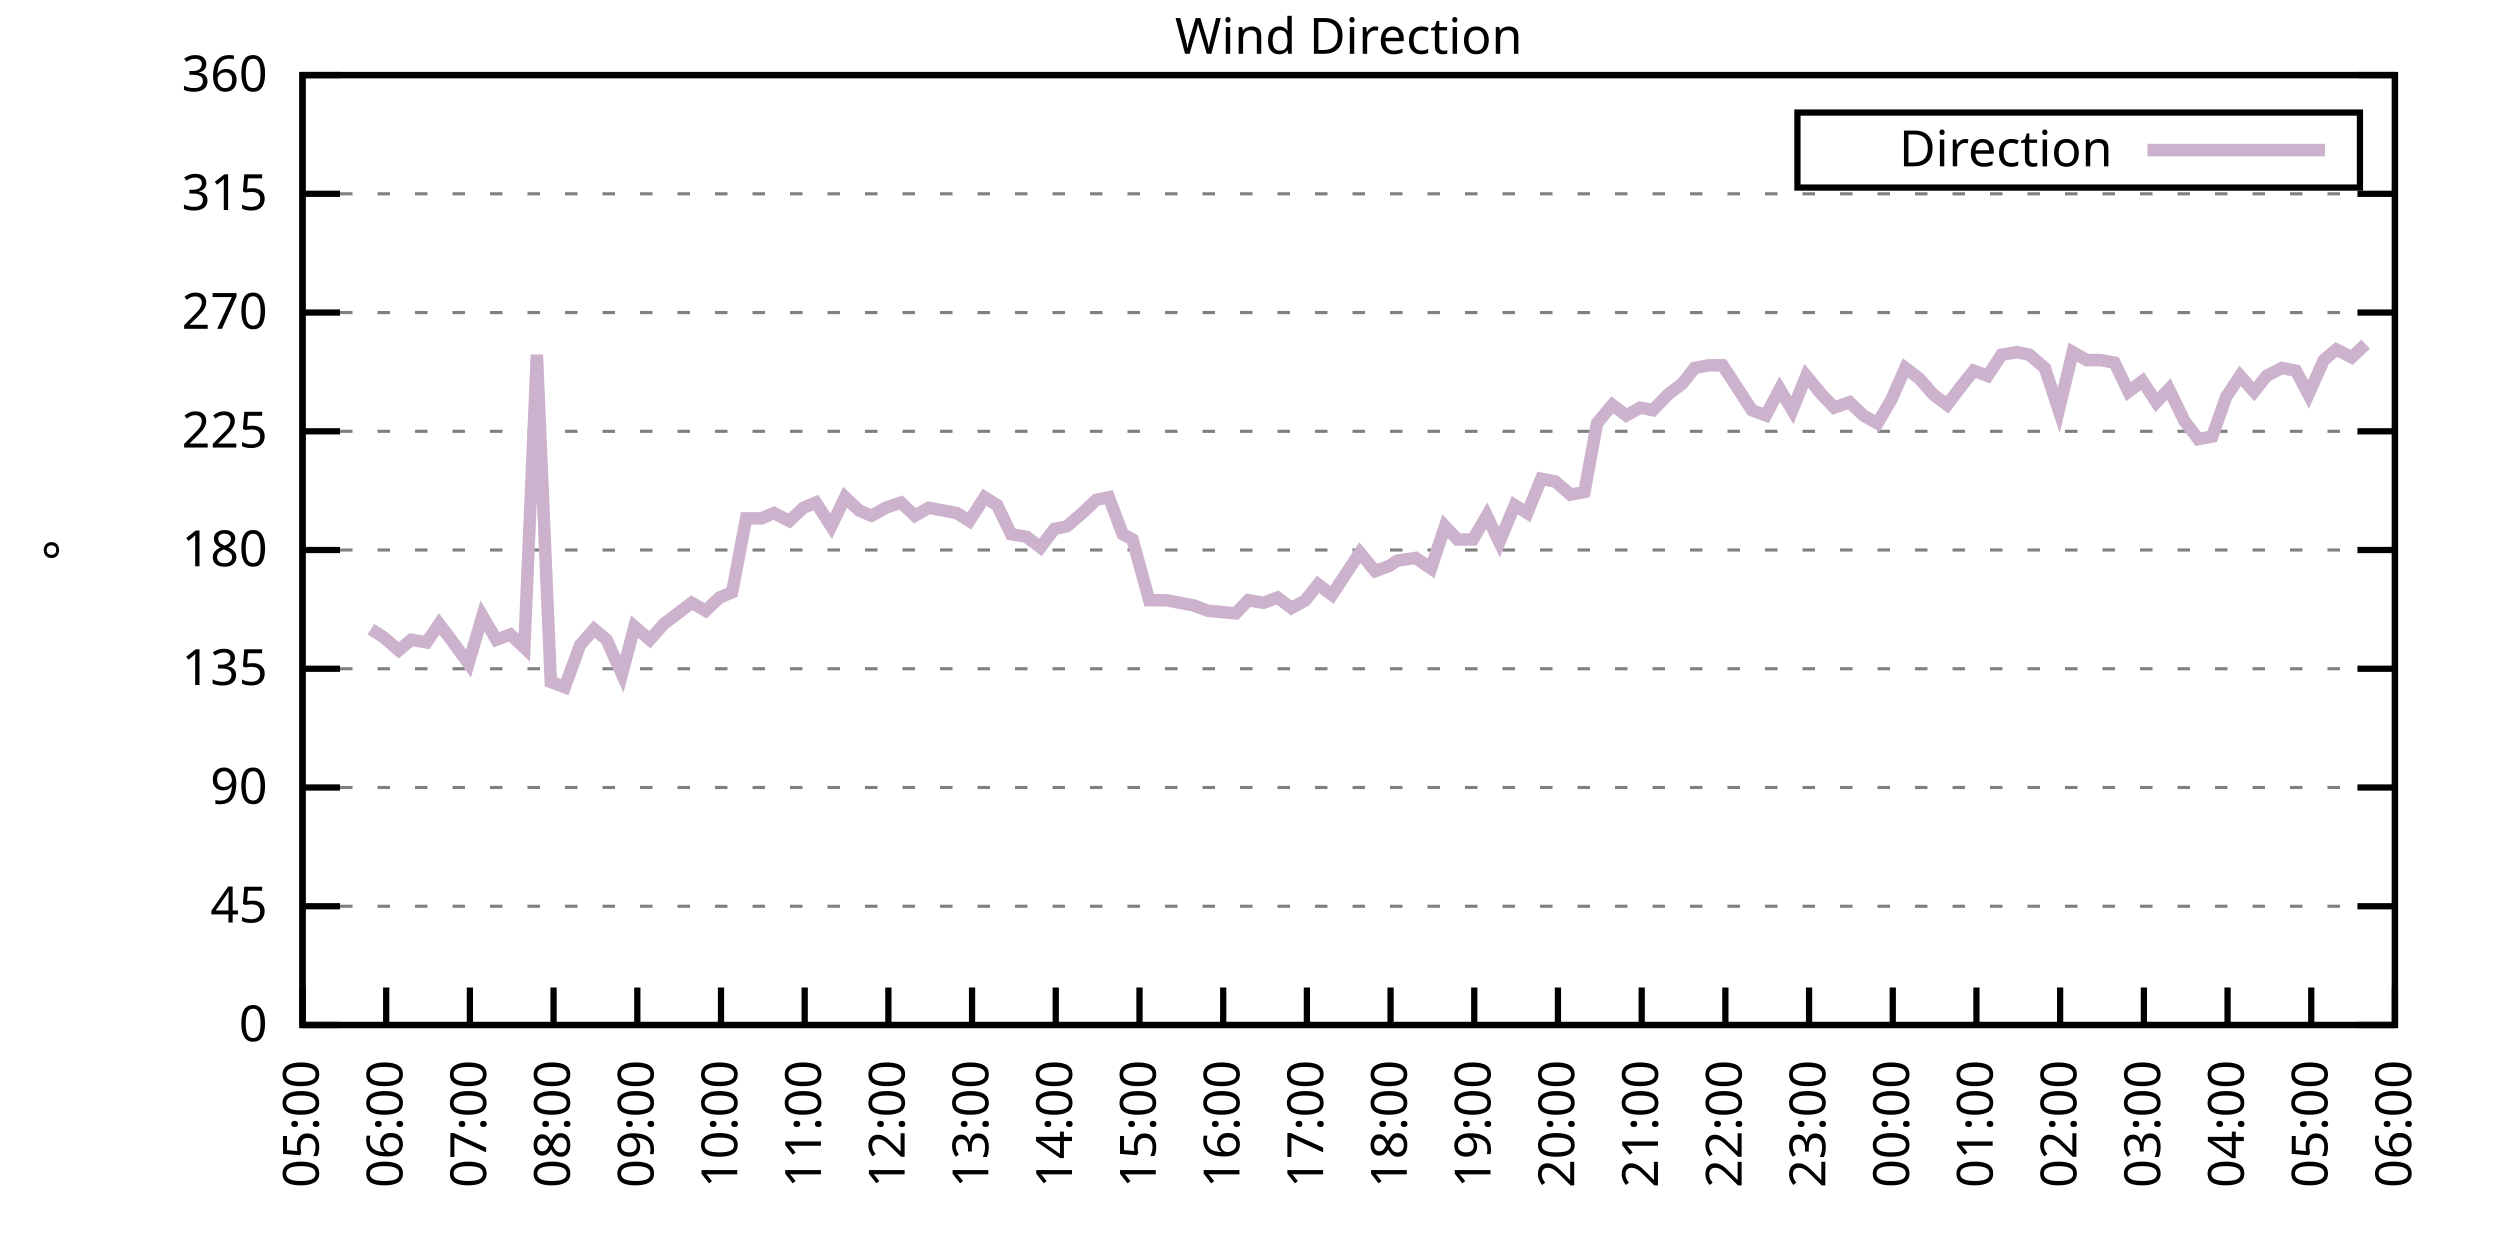
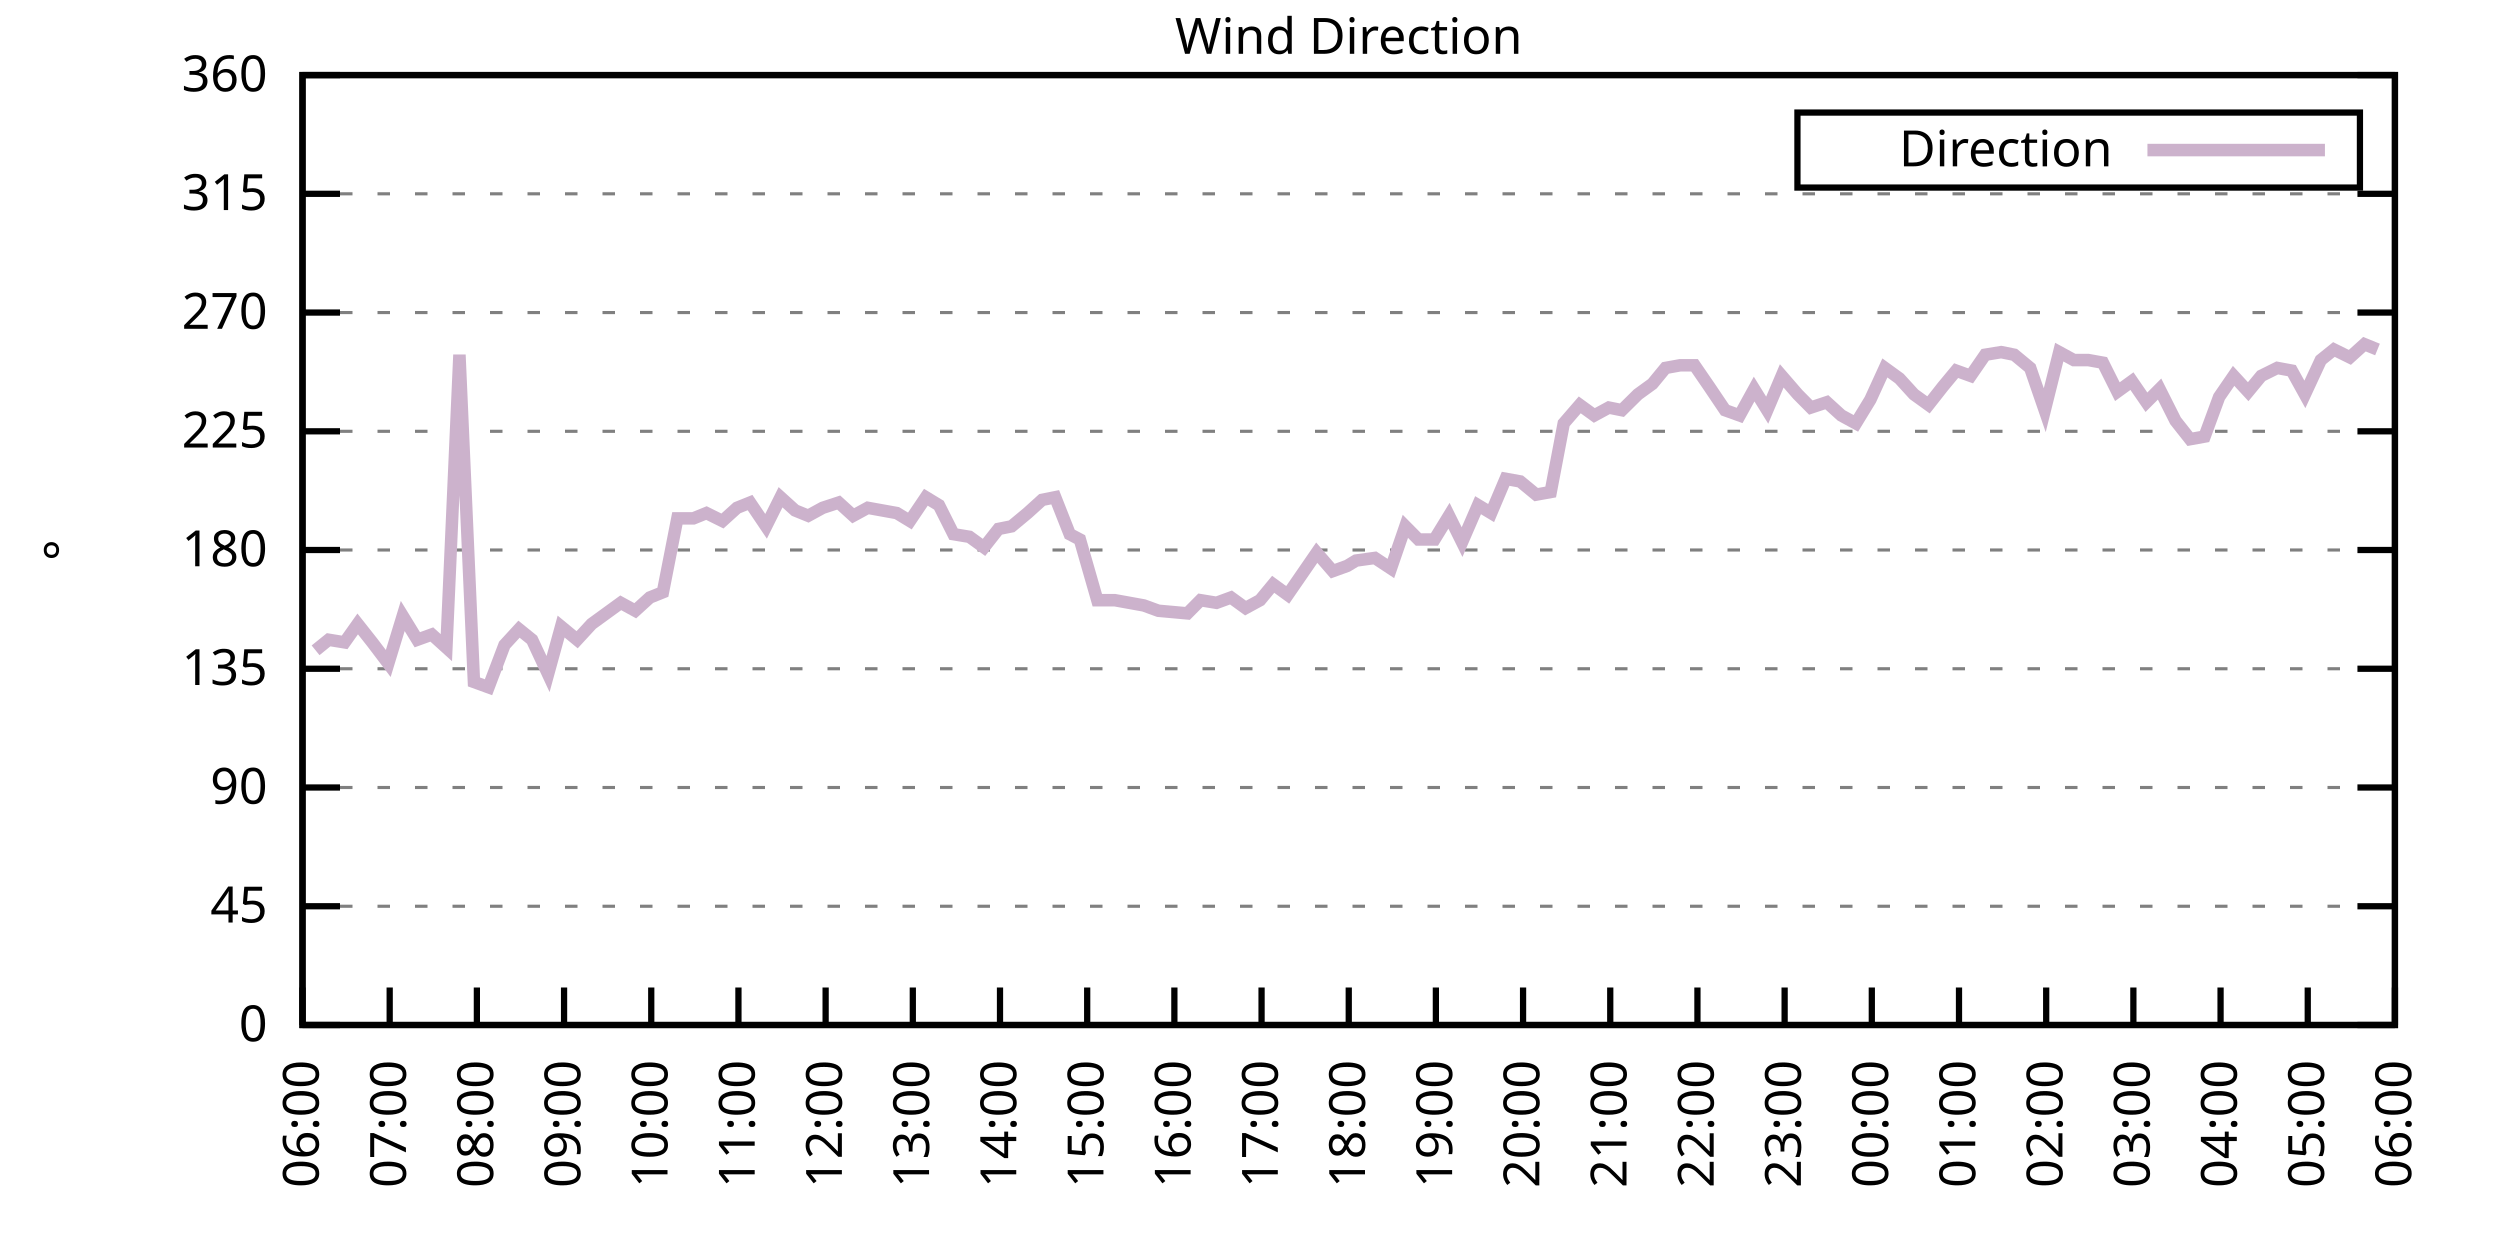
<svg xmlns="http://www.w3.org/2000/svg" xmlns:xlink="http://www.w3.org/1999/xlink" width="400" height="200" viewBox="0 0 400 200">
  <g id="gnuplot_canvas">
    <rect x="0" y="0" width="400" height="200" fill="none" />
    <defs>
      <circle id="gpDot" r="0.5" stroke-width="0.5" stroke="currentColor" />
      <path id="gpPt0" stroke-width="0.333" stroke="currentColor" d="M-1,0 h2 M0,-1 v2" />
      <path id="gpPt1" stroke-width="0.333" stroke="currentColor" d="M-1,-1 L1,1 M1,-1 L-1,1" />
      <path id="gpPt2" stroke-width="0.333" stroke="currentColor" d="M-1,0 L1,0 M0,-1 L0,1 M-1,-1 L1,1 M-1,1 L1,-1" />
      <rect id="gpPt3" stroke-width="0.333" stroke="currentColor" x="-1" y="-1" width="2" height="2" />
      <rect id="gpPt4" stroke-width="0.333" stroke="currentColor" fill="currentColor" x="-1" y="-1" width="2" height="2" />
      <circle id="gpPt5" stroke-width="0.333" stroke="currentColor" cx="0" cy="0" r="1" />
      <use xlink:href="#gpPt5" id="gpPt6" fill="currentColor" stroke="none" />
      <path id="gpPt7" stroke-width="0.333" stroke="currentColor" d="M0,-1.33 L-1.33,0.67 L1.33,0.67 z" />
      <use xlink:href="#gpPt7" id="gpPt8" fill="currentColor" stroke="none" />
      <use xlink:href="#gpPt7" id="gpPt9" stroke="currentColor" transform="rotate(180)" />
      <use xlink:href="#gpPt9" id="gpPt10" fill="currentColor" stroke="none" />
      <use xlink:href="#gpPt3" id="gpPt11" stroke="currentColor" transform="rotate(45)" />
      <use xlink:href="#gpPt11" id="gpPt12" fill="currentColor" stroke="none" />
      <path id="gpPt13" stroke-width="0.333" stroke="currentColor" d="M0,1.330 L1.265,0.411 L0.782,-1.067 L-0.782,-1.076 L-1.265,0.411 z" />
      <use xlink:href="#gpPt13" id="gpPt14" fill="currentColor" stroke="none" />
      <filter id="textbox" filterUnits="objectBoundingBox" x="0" y="0" height="1" width="1">
        <feFlood flood-color="white" flood-opacity="1" result="bgnd" />
        <feComposite in="SourceGraphic" in2="bgnd" operator="atop" />
      </filter>
      <filter id="greybox" filterUnits="objectBoundingBox" x="0" y="0" height="1" width="1">
        <feFlood flood-color="lightgrey" flood-opacity="1" result="grey" />
        <feComposite in="SourceGraphic" in2="grey" operator="atop" />
      </filter>
    </defs>
    <g fill="none" color="white" stroke="currentColor" stroke-width="1.00" stroke-linecap="butt" stroke-linejoin="miter">
</g>
    <g fill="none" color="black" stroke="currentColor" stroke-width="1.00" stroke-linecap="butt" stroke-linejoin="miter">
      <g stroke="none" shape-rendering="crispEdges">
        <polygon fill="rgb(255, 255, 255)" points="48.40,164.00 383.18,164.00 383.18,12.02 48.40,12.02 " />
      </g>
    </g>
    <g fill="none" color="black" stroke="currentColor" stroke-width="1.00" stroke-linecap="butt" stroke-linejoin="miter">
</g>
    <g fill="none" color="black" stroke="black" stroke-width="0.50" stroke-linecap="butt" stroke-linejoin="miter">
</g>
    <g fill="none" color="gray" stroke="currentColor" stroke-width="0.50" stroke-linecap="butt" stroke-linejoin="miter">
      <path stroke="gray" stroke-dasharray="2,4" class="gridline" d="M48.40,164.00 L383.19,164.00  " />
    </g>
    <g fill="none" color="gray" stroke="gray" stroke-width="1.00" stroke-linecap="butt" stroke-linejoin="miter">
</g>
    <g fill="none" color="black" stroke="currentColor" stroke-width="1.00" stroke-linecap="butt" stroke-linejoin="miter">
      <path stroke="black" d="M48.40,164.00 L54.40,164.00 M383.19,164.00 L377.19,164.00  " />
      <g transform="translate(42.80,166.60)" stroke="none" fill="black" font-family="Sans" font-size="8.00" text-anchor="end">
        <text>
          <tspan font-family="Sans"> 0</tspan>
        </text>
      </g>
    </g>
    <g fill="none" color="black" stroke="currentColor" stroke-width="1.00" stroke-linecap="butt" stroke-linejoin="miter">
</g>
    <g fill="none" color="black" stroke="black" stroke-width="0.50" stroke-linecap="butt" stroke-linejoin="miter">
</g>
    <g fill="none" color="gray" stroke="currentColor" stroke-width="0.50" stroke-linecap="butt" stroke-linejoin="miter">
      <path stroke="gray" stroke-dasharray="2,4" class="gridline" d="M48.40,145.00 L383.19,145.00  " />
    </g>
    <g fill="none" color="gray" stroke="gray" stroke-width="1.00" stroke-linecap="butt" stroke-linejoin="miter">
</g>
    <g fill="none" color="black" stroke="currentColor" stroke-width="1.00" stroke-linecap="butt" stroke-linejoin="miter">
      <path stroke="black" d="M48.40,145.00 L54.40,145.00 M383.19,145.00 L377.19,145.00  " />
      <g transform="translate(42.80,147.60)" stroke="none" fill="black" font-family="Sans" font-size="8.00" text-anchor="end">
        <text>
          <tspan font-family="Sans"> 45</tspan>
        </text>
      </g>
    </g>
    <g fill="none" color="black" stroke="currentColor" stroke-width="1.00" stroke-linecap="butt" stroke-linejoin="miter">
</g>
    <g fill="none" color="black" stroke="black" stroke-width="0.50" stroke-linecap="butt" stroke-linejoin="miter">
</g>
    <g fill="none" color="gray" stroke="currentColor" stroke-width="0.50" stroke-linecap="butt" stroke-linejoin="miter">
      <path stroke="gray" stroke-dasharray="2,4" class="gridline" d="M48.40,126.00 L383.19,126.00  " />
    </g>
    <g fill="none" color="gray" stroke="gray" stroke-width="1.00" stroke-linecap="butt" stroke-linejoin="miter">
</g>
    <g fill="none" color="black" stroke="currentColor" stroke-width="1.00" stroke-linecap="butt" stroke-linejoin="miter">
      <path stroke="black" d="M48.40,126.00 L54.40,126.00 M383.19,126.00 L377.19,126.00  " />
      <g transform="translate(42.80,128.60)" stroke="none" fill="black" font-family="Sans" font-size="8.00" text-anchor="end">
        <text>
          <tspan font-family="Sans"> 90</tspan>
        </text>
      </g>
    </g>
    <g fill="none" color="black" stroke="currentColor" stroke-width="1.00" stroke-linecap="butt" stroke-linejoin="miter">
</g>
    <g fill="none" color="black" stroke="black" stroke-width="0.50" stroke-linecap="butt" stroke-linejoin="miter">
</g>
    <g fill="none" color="gray" stroke="currentColor" stroke-width="0.50" stroke-linecap="butt" stroke-linejoin="miter">
      <path stroke="gray" stroke-dasharray="2,4" class="gridline" d="M48.40,107.00 L383.19,107.00  " />
    </g>
    <g fill="none" color="gray" stroke="gray" stroke-width="1.00" stroke-linecap="butt" stroke-linejoin="miter">
</g>
    <g fill="none" color="black" stroke="currentColor" stroke-width="1.00" stroke-linecap="butt" stroke-linejoin="miter">
      <path stroke="black" d="M48.40,107.00 L54.40,107.00 M383.19,107.00 L377.19,107.00  " />
      <g transform="translate(42.80,109.60)" stroke="none" fill="black" font-family="Sans" font-size="8.00" text-anchor="end">
        <text>
          <tspan font-family="Sans"> 135</tspan>
        </text>
      </g>
    </g>
    <g fill="none" color="black" stroke="currentColor" stroke-width="1.00" stroke-linecap="butt" stroke-linejoin="miter">
</g>
    <g fill="none" color="black" stroke="black" stroke-width="0.50" stroke-linecap="butt" stroke-linejoin="miter">
</g>
    <g fill="none" color="gray" stroke="currentColor" stroke-width="0.50" stroke-linecap="butt" stroke-linejoin="miter">
      <path stroke="gray" stroke-dasharray="2,4" class="gridline" d="M48.40,88.00 L383.19,88.00  " />
    </g>
    <g fill="none" color="gray" stroke="gray" stroke-width="1.00" stroke-linecap="butt" stroke-linejoin="miter">
</g>
    <g fill="none" color="black" stroke="currentColor" stroke-width="1.00" stroke-linecap="butt" stroke-linejoin="miter">
      <path stroke="black" d="M48.40,88.00 L54.40,88.00 M383.19,88.00 L377.19,88.00  " />
      <g transform="translate(42.80,90.60)" stroke="none" fill="black" font-family="Sans" font-size="8.00" text-anchor="end">
        <text>
          <tspan font-family="Sans"> 180</tspan>
        </text>
      </g>
    </g>
    <g fill="none" color="black" stroke="currentColor" stroke-width="1.00" stroke-linecap="butt" stroke-linejoin="miter">
</g>
    <g fill="none" color="black" stroke="black" stroke-width="0.50" stroke-linecap="butt" stroke-linejoin="miter">
</g>
    <g fill="none" color="gray" stroke="currentColor" stroke-width="0.50" stroke-linecap="butt" stroke-linejoin="miter">
      <path stroke="gray" stroke-dasharray="2,4" class="gridline" d="M48.40,69.01 L383.19,69.01  " />
    </g>
    <g fill="none" color="gray" stroke="gray" stroke-width="1.00" stroke-linecap="butt" stroke-linejoin="miter">
</g>
    <g fill="none" color="black" stroke="currentColor" stroke-width="1.00" stroke-linecap="butt" stroke-linejoin="miter">
      <path stroke="black" d="M48.40,69.01 L54.40,69.01 M383.19,69.01 L377.19,69.01  " />
      <g transform="translate(42.80,71.61)" stroke="none" fill="black" font-family="Sans" font-size="8.00" text-anchor="end">
        <text>
          <tspan font-family="Sans"> 225</tspan>
        </text>
      </g>
    </g>
    <g fill="none" color="black" stroke="currentColor" stroke-width="1.00" stroke-linecap="butt" stroke-linejoin="miter">
</g>
    <g fill="none" color="black" stroke="black" stroke-width="0.50" stroke-linecap="butt" stroke-linejoin="miter">
</g>
    <g fill="none" color="gray" stroke="currentColor" stroke-width="0.50" stroke-linecap="butt" stroke-linejoin="miter">
      <path stroke="gray" stroke-dasharray="2,4" class="gridline" d="M48.40,50.01 L383.19,50.01  " />
    </g>
    <g fill="none" color="gray" stroke="gray" stroke-width="1.00" stroke-linecap="butt" stroke-linejoin="miter">
</g>
    <g fill="none" color="black" stroke="currentColor" stroke-width="1.00" stroke-linecap="butt" stroke-linejoin="miter">
      <path stroke="black" d="M48.40,50.01 L54.40,50.01 M383.19,50.01 L377.19,50.01  " />
      <g transform="translate(42.80,52.61)" stroke="none" fill="black" font-family="Sans" font-size="8.00" text-anchor="end">
        <text>
          <tspan font-family="Sans"> 270</tspan>
        </text>
      </g>
    </g>
    <g fill="none" color="black" stroke="currentColor" stroke-width="1.00" stroke-linecap="butt" stroke-linejoin="miter">
</g>
    <g fill="none" color="black" stroke="black" stroke-width="0.50" stroke-linecap="butt" stroke-linejoin="miter">
</g>
    <g fill="none" color="gray" stroke="currentColor" stroke-width="0.50" stroke-linecap="butt" stroke-linejoin="miter">
      <path stroke="gray" stroke-dasharray="2,4" class="gridline" d="M48.40,31.01 L383.19,31.01  " />
    </g>
    <g fill="none" color="gray" stroke="gray" stroke-width="1.00" stroke-linecap="butt" stroke-linejoin="miter">
</g>
    <g fill="none" color="black" stroke="currentColor" stroke-width="1.00" stroke-linecap="butt" stroke-linejoin="miter">
      <path stroke="black" d="M48.40,31.01 L54.40,31.01 M383.19,31.01 L377.19,31.01  " />
      <g transform="translate(42.80,33.61)" stroke="none" fill="black" font-family="Sans" font-size="8.00" text-anchor="end">
        <text>
          <tspan font-family="Sans"> 315</tspan>
        </text>
      </g>
    </g>
    <g fill="none" color="black" stroke="currentColor" stroke-width="1.00" stroke-linecap="butt" stroke-linejoin="miter">
</g>
    <g fill="none" color="black" stroke="black" stroke-width="0.50" stroke-linecap="butt" stroke-linejoin="miter">
</g>
    <g fill="none" color="gray" stroke="currentColor" stroke-width="0.50" stroke-linecap="butt" stroke-linejoin="miter">
      <path stroke="gray" stroke-dasharray="2,4" class="gridline" d="M48.40,12.01 L383.19,12.01  " />
    </g>
    <g fill="none" color="gray" stroke="gray" stroke-width="1.00" stroke-linecap="butt" stroke-linejoin="miter">
</g>
    <g fill="none" color="black" stroke="currentColor" stroke-width="1.00" stroke-linecap="butt" stroke-linejoin="miter">
      <path stroke="black" d="M48.40,12.01 L54.40,12.01 M383.19,12.01 L377.19,12.01  " />
      <g transform="translate(42.80,14.61)" stroke="none" fill="black" font-family="Sans" font-size="8.00" text-anchor="end">
        <text>
          <tspan font-family="Sans"> 360</tspan>
        </text>
      </g>
    </g>
    <g fill="none" color="black" stroke="currentColor" stroke-width="1.00" stroke-linecap="butt" stroke-linejoin="miter">
      <path stroke="black" d="M48.40,164.00 L48.40,158.00  " />
      <g transform="translate(51.00,169.60) rotate(270.00)" stroke="none" fill="black" font-family="Sans" font-size="8.00" text-anchor="end">
        <text>
-           <tspan font-family="Sans">05:00</tspan>
-         </text>
-       </g>
-     </g>
-     <g fill="none" color="black" stroke="currentColor" stroke-width="1.00" stroke-linecap="butt" stroke-linejoin="miter">
-       <path stroke="black" d="M61.79,164.00 L61.79,158.00  " />
-       <g transform="translate(64.39,169.60) rotate(270.00)" stroke="none" fill="black" font-family="Sans" font-size="8.00" text-anchor="end">
-         <text>
          <tspan font-family="Sans">06:00</tspan>
        </text>
      </g>
    </g>
    <g fill="none" color="black" stroke="currentColor" stroke-width="1.00" stroke-linecap="butt" stroke-linejoin="miter">
-       <path stroke="black" d="M75.18,164.00 L75.18,158.00  " />
-       <g transform="translate(77.78,169.60) rotate(270.00)" stroke="none" fill="black" font-family="Sans" font-size="8.00" text-anchor="end">
+       <path stroke="black" d="M62.35,164.00 L62.35,158.00  " />
+       <g transform="translate(64.95,169.60) rotate(270.00)" stroke="none" fill="black" font-family="Sans" font-size="8.00" text-anchor="end">
        <text>
          <tspan font-family="Sans">07:00</tspan>
        </text>
      </g>
    </g>
    <g fill="none" color="black" stroke="currentColor" stroke-width="1.00" stroke-linecap="butt" stroke-linejoin="miter">
-       <path stroke="black" d="M88.57,164.00 L88.57,158.00  " />
-       <g transform="translate(91.17,169.60) rotate(270.00)" stroke="none" fill="black" font-family="Sans" font-size="8.00" text-anchor="end">
+       <path stroke="black" d="M76.30,164.00 L76.30,158.00  " />
+       <g transform="translate(78.90,169.60) rotate(270.00)" stroke="none" fill="black" font-family="Sans" font-size="8.00" text-anchor="end">
        <text>
          <tspan font-family="Sans">08:00</tspan>
        </text>
      </g>
    </g>
    <g fill="none" color="black" stroke="currentColor" stroke-width="1.00" stroke-linecap="butt" stroke-linejoin="miter">
-       <path stroke="black" d="M101.97,164.00 L101.97,158.00  " />
-       <g transform="translate(104.57,169.60) rotate(270.00)" stroke="none" fill="black" font-family="Sans" font-size="8.00" text-anchor="end">
+       <path stroke="black" d="M90.25,164.00 L90.25,158.00  " />
+       <g transform="translate(92.85,169.60) rotate(270.00)" stroke="none" fill="black" font-family="Sans" font-size="8.00" text-anchor="end">
        <text>
          <tspan font-family="Sans">09:00</tspan>
        </text>
      </g>
    </g>
    <g fill="none" color="black" stroke="currentColor" stroke-width="1.00" stroke-linecap="butt" stroke-linejoin="miter">
-       <path stroke="black" d="M115.36,164.00 L115.36,158.00  " />
-       <g transform="translate(117.96,169.60) rotate(270.00)" stroke="none" fill="black" font-family="Sans" font-size="8.00" text-anchor="end">
+       <path stroke="black" d="M104.20,164.00 L104.20,158.00  " />
+       <g transform="translate(106.80,169.60) rotate(270.00)" stroke="none" fill="black" font-family="Sans" font-size="8.00" text-anchor="end">
        <text>
          <tspan font-family="Sans">10:00</tspan>
        </text>
      </g>
    </g>
    <g fill="none" color="black" stroke="currentColor" stroke-width="1.00" stroke-linecap="butt" stroke-linejoin="miter">
-       <path stroke="black" d="M128.75,164.00 L128.75,158.00  " />
-       <g transform="translate(131.35,169.60) rotate(270.00)" stroke="none" fill="black" font-family="Sans" font-size="8.00" text-anchor="end">
+       <path stroke="black" d="M118.15,164.00 L118.15,158.00  " />
+       <g transform="translate(120.75,169.60) rotate(270.00)" stroke="none" fill="black" font-family="Sans" font-size="8.00" text-anchor="end">
        <text>
          <tspan font-family="Sans">11:00</tspan>
        </text>
      </g>
    </g>
    <g fill="none" color="black" stroke="currentColor" stroke-width="1.00" stroke-linecap="butt" stroke-linejoin="miter">
-       <path stroke="black" d="M142.14,164.00 L142.14,158.00  " />
-       <g transform="translate(144.74,169.60) rotate(270.00)" stroke="none" fill="black" font-family="Sans" font-size="8.00" text-anchor="end">
+       <path stroke="black" d="M132.10,164.00 L132.10,158.00  " />
+       <g transform="translate(134.70,169.60) rotate(270.00)" stroke="none" fill="black" font-family="Sans" font-size="8.00" text-anchor="end">
        <text>
          <tspan font-family="Sans">12:00</tspan>
        </text>
      </g>
    </g>
    <g fill="none" color="black" stroke="currentColor" stroke-width="1.00" stroke-linecap="butt" stroke-linejoin="miter">
-       <path stroke="black" d="M155.53,164.00 L155.53,158.00  " />
-       <g transform="translate(158.13,169.60) rotate(270.00)" stroke="none" fill="black" font-family="Sans" font-size="8.00" text-anchor="end">
+       <path stroke="black" d="M146.05,164.00 L146.05,158.00  " />
+       <g transform="translate(148.65,169.60) rotate(270.00)" stroke="none" fill="black" font-family="Sans" font-size="8.00" text-anchor="end">
        <text>
          <tspan font-family="Sans">13:00</tspan>
        </text>
      </g>
    </g>
    <g fill="none" color="black" stroke="currentColor" stroke-width="1.00" stroke-linecap="butt" stroke-linejoin="miter">
-       <path stroke="black" d="M168.92,164.00 L168.92,158.00  " />
-       <g transform="translate(171.52,169.60) rotate(270.00)" stroke="none" fill="black" font-family="Sans" font-size="8.00" text-anchor="end">
+       <path stroke="black" d="M160.00,164.00 L160.00,158.00  " />
+       <g transform="translate(162.60,169.60) rotate(270.00)" stroke="none" fill="black" font-family="Sans" font-size="8.00" text-anchor="end">
        <text>
          <tspan font-family="Sans">14:00</tspan>
        </text>
      </g>
    </g>
    <g fill="none" color="black" stroke="currentColor" stroke-width="1.00" stroke-linecap="butt" stroke-linejoin="miter">
-       <path stroke="black" d="M182.32,164.00 L182.32,158.00  " />
-       <g transform="translate(184.92,169.60) rotate(270.00)" stroke="none" fill="black" font-family="Sans" font-size="8.00" text-anchor="end">
+       <path stroke="black" d="M173.95,164.00 L173.95,158.00  " />
+       <g transform="translate(176.55,169.60) rotate(270.00)" stroke="none" fill="black" font-family="Sans" font-size="8.00" text-anchor="end">
        <text>
          <tspan font-family="Sans">15:00</tspan>
        </text>
      </g>
    </g>
    <g fill="none" color="black" stroke="currentColor" stroke-width="1.00" stroke-linecap="butt" stroke-linejoin="miter">
-       <path stroke="black" d="M195.71,164.00 L195.71,158.00  " />
-       <g transform="translate(198.31,169.60) rotate(270.00)" stroke="none" fill="black" font-family="Sans" font-size="8.00" text-anchor="end">
+       <path stroke="black" d="M187.90,164.00 L187.90,158.00  " />
+       <g transform="translate(190.50,169.60) rotate(270.00)" stroke="none" fill="black" font-family="Sans" font-size="8.00" text-anchor="end">
        <text>
          <tspan font-family="Sans">16:00</tspan>
        </text>
      </g>
    </g>
    <g fill="none" color="black" stroke="currentColor" stroke-width="1.00" stroke-linecap="butt" stroke-linejoin="miter">
-       <path stroke="black" d="M209.10,164.00 L209.10,158.00  " />
-       <g transform="translate(211.70,169.60) rotate(270.00)" stroke="none" fill="black" font-family="Sans" font-size="8.00" text-anchor="end">
+       <path stroke="black" d="M201.85,164.00 L201.85,158.00  " />
+       <g transform="translate(204.45,169.60) rotate(270.00)" stroke="none" fill="black" font-family="Sans" font-size="8.00" text-anchor="end">
        <text>
          <tspan font-family="Sans">17:00</tspan>
        </text>
      </g>
    </g>
    <g fill="none" color="black" stroke="currentColor" stroke-width="1.00" stroke-linecap="butt" stroke-linejoin="miter">
-       <path stroke="black" d="M222.49,164.00 L222.49,158.00  " />
-       <g transform="translate(225.09,169.60) rotate(270.00)" stroke="none" fill="black" font-family="Sans" font-size="8.00" text-anchor="end">
+       <path stroke="black" d="M215.80,164.00 L215.80,158.00  " />
+       <g transform="translate(218.40,169.60) rotate(270.00)" stroke="none" fill="black" font-family="Sans" font-size="8.00" text-anchor="end">
        <text>
          <tspan font-family="Sans">18:00</tspan>
        </text>
      </g>
    </g>
    <g fill="none" color="black" stroke="currentColor" stroke-width="1.00" stroke-linecap="butt" stroke-linejoin="miter">
-       <path stroke="black" d="M235.88,164.00 L235.88,158.00  " />
-       <g transform="translate(238.48,169.60) rotate(270.00)" stroke="none" fill="black" font-family="Sans" font-size="8.00" text-anchor="end">
+       <path stroke="black" d="M229.74,164.00 L229.74,158.00  " />
+       <g transform="translate(232.34,169.60) rotate(270.00)" stroke="none" fill="black" font-family="Sans" font-size="8.00" text-anchor="end">
        <text>
          <tspan font-family="Sans">19:00</tspan>
        </text>
      </g>
    </g>
    <g fill="none" color="black" stroke="currentColor" stroke-width="1.00" stroke-linecap="butt" stroke-linejoin="miter">
-       <path stroke="black" d="M249.27,164.00 L249.27,158.00  " />
-       <g transform="translate(251.87,169.60) rotate(270.00)" stroke="none" fill="black" font-family="Sans" font-size="8.00" text-anchor="end">
+       <path stroke="black" d="M243.69,164.00 L243.69,158.00  " />
+       <g transform="translate(246.29,169.60) rotate(270.00)" stroke="none" fill="black" font-family="Sans" font-size="8.00" text-anchor="end">
        <text>
          <tspan font-family="Sans">20:00</tspan>
        </text>
      </g>
    </g>
    <g fill="none" color="black" stroke="currentColor" stroke-width="1.00" stroke-linecap="butt" stroke-linejoin="miter">
-       <path stroke="black" d="M262.67,164.00 L262.67,158.00  " />
-       <g transform="translate(265.27,169.60) rotate(270.00)" stroke="none" fill="black" font-family="Sans" font-size="8.00" text-anchor="end">
+       <path stroke="black" d="M257.64,164.00 L257.64,158.00  " />
+       <g transform="translate(260.24,169.60) rotate(270.00)" stroke="none" fill="black" font-family="Sans" font-size="8.00" text-anchor="end">
        <text>
          <tspan font-family="Sans">21:00</tspan>
        </text>
      </g>
    </g>
    <g fill="none" color="black" stroke="currentColor" stroke-width="1.00" stroke-linecap="butt" stroke-linejoin="miter">
-       <path stroke="black" d="M276.06,164.00 L276.06,158.00  " />
-       <g transform="translate(278.66,169.60) rotate(270.00)" stroke="none" fill="black" font-family="Sans" font-size="8.00" text-anchor="end">
+       <path stroke="black" d="M271.59,164.00 L271.59,158.00  " />
+       <g transform="translate(274.19,169.60) rotate(270.00)" stroke="none" fill="black" font-family="Sans" font-size="8.00" text-anchor="end">
        <text>
          <tspan font-family="Sans">22:00</tspan>
        </text>
      </g>
    </g>
    <g fill="none" color="black" stroke="currentColor" stroke-width="1.00" stroke-linecap="butt" stroke-linejoin="miter">
-       <path stroke="black" d="M289.45,164.00 L289.45,158.00  " />
-       <g transform="translate(292.05,169.60) rotate(270.00)" stroke="none" fill="black" font-family="Sans" font-size="8.00" text-anchor="end">
+       <path stroke="black" d="M285.54,164.00 L285.54,158.00  " />
+       <g transform="translate(288.14,169.60) rotate(270.00)" stroke="none" fill="black" font-family="Sans" font-size="8.00" text-anchor="end">
        <text>
          <tspan font-family="Sans">23:00</tspan>
        </text>
      </g>
    </g>
    <g fill="none" color="black" stroke="currentColor" stroke-width="1.00" stroke-linecap="butt" stroke-linejoin="miter">
-       <path stroke="black" d="M302.84,164.00 L302.84,158.00  " />
-       <g transform="translate(305.44,169.60) rotate(270.00)" stroke="none" fill="black" font-family="Sans" font-size="8.00" text-anchor="end">
+       <path stroke="black" d="M299.49,164.00 L299.49,158.00  " />
+       <g transform="translate(302.09,169.60) rotate(270.00)" stroke="none" fill="black" font-family="Sans" font-size="8.00" text-anchor="end">
        <text>
          <tspan font-family="Sans">00:00</tspan>
        </text>
      </g>
    </g>
    <g fill="none" color="black" stroke="currentColor" stroke-width="1.00" stroke-linecap="butt" stroke-linejoin="miter">
-       <path stroke="black" d="M316.23,164.00 L316.23,158.00  " />
-       <g transform="translate(318.83,169.60) rotate(270.00)" stroke="none" fill="black" font-family="Sans" font-size="8.00" text-anchor="end">
+       <path stroke="black" d="M313.44,164.00 L313.44,158.00  " />
+       <g transform="translate(316.04,169.60) rotate(270.00)" stroke="none" fill="black" font-family="Sans" font-size="8.00" text-anchor="end">
        <text>
          <tspan font-family="Sans">01:00</tspan>
        </text>
      </g>
    </g>
    <g fill="none" color="black" stroke="currentColor" stroke-width="1.00" stroke-linecap="butt" stroke-linejoin="miter">
-       <path stroke="black" d="M329.62,164.00 L329.62,158.00  " />
-       <g transform="translate(332.22,169.60) rotate(270.00)" stroke="none" fill="black" font-family="Sans" font-size="8.00" text-anchor="end">
+       <path stroke="black" d="M327.39,164.00 L327.39,158.00  " />
+       <g transform="translate(329.99,169.60) rotate(270.00)" stroke="none" fill="black" font-family="Sans" font-size="8.00" text-anchor="end">
        <text>
          <tspan font-family="Sans">02:00</tspan>
        </text>
      </g>
    </g>
    <g fill="none" color="black" stroke="currentColor" stroke-width="1.00" stroke-linecap="butt" stroke-linejoin="miter">
-       <path stroke="black" d="M343.02,164.00 L343.02,158.00  " />
-       <g transform="translate(345.62,169.60) rotate(270.00)" stroke="none" fill="black" font-family="Sans" font-size="8.00" text-anchor="end">
+       <path stroke="black" d="M341.34,164.00 L341.34,158.00  " />
+       <g transform="translate(343.94,169.60) rotate(270.00)" stroke="none" fill="black" font-family="Sans" font-size="8.00" text-anchor="end">
        <text>
          <tspan font-family="Sans">03:00</tspan>
        </text>
      </g>
    </g>
    <g fill="none" color="black" stroke="currentColor" stroke-width="1.00" stroke-linecap="butt" stroke-linejoin="miter">
-       <path stroke="black" d="M356.41,164.00 L356.41,158.00  " />
-       <g transform="translate(359.01,169.60) rotate(270.00)" stroke="none" fill="black" font-family="Sans" font-size="8.00" text-anchor="end">
+       <path stroke="black" d="M355.29,164.00 L355.29,158.00  " />
+       <g transform="translate(357.89,169.60) rotate(270.00)" stroke="none" fill="black" font-family="Sans" font-size="8.00" text-anchor="end">
        <text>
          <tspan font-family="Sans">04:00</tspan>
        </text>
      </g>
    </g>
    <g fill="none" color="black" stroke="currentColor" stroke-width="1.00" stroke-linecap="butt" stroke-linejoin="miter">
-       <path stroke="black" d="M369.80,164.00 L369.80,158.00  " />
-       <g transform="translate(372.40,169.60) rotate(270.00)" stroke="none" fill="black" font-family="Sans" font-size="8.00" text-anchor="end">
+       <path stroke="black" d="M369.24,164.00 L369.24,158.00  " />
+       <g transform="translate(371.84,169.60) rotate(270.00)" stroke="none" fill="black" font-family="Sans" font-size="8.00" text-anchor="end">
        <text>
          <tspan font-family="Sans">05:00</tspan>
        </text>
      </g>
    </g>
    <g fill="none" color="black" stroke="currentColor" stroke-width="1.00" stroke-linecap="butt" stroke-linejoin="miter">
      <path stroke="black" d="M383.19,164.00 L383.19,158.00  " />
      <g transform="translate(385.79,169.60) rotate(270.00)" stroke="none" fill="black" font-family="Sans" font-size="8.00" text-anchor="end">
        <text>
          <tspan font-family="Sans">06:00</tspan>
        </text>
      </g>
    </g>
    <g fill="none" color="black" stroke="currentColor" stroke-width="1.00" stroke-linecap="butt" stroke-linejoin="miter">
</g>
    <g fill="none" color="black" stroke="currentColor" stroke-width="1.00" stroke-linecap="butt" stroke-linejoin="miter">
      <path stroke="black" d="M48.40,12.01 L48.40,164.00 L383.19,164.00 L383.19,12.01 L48.40,12.01 Z  " />
    </g>
    <g fill="none" color="black" stroke="currentColor" stroke-width="1.00" stroke-linecap="butt" stroke-linejoin="miter">
</g>
    <g fill="none" color="black" stroke="currentColor" stroke-width="1.00" stroke-linecap="butt" stroke-linejoin="miter">
      <path stroke="black" d="M287.59,30.01 L287.59,18.01 L377.59,18.01 L377.59,30.01 L287.59,30.01 Z  " />
    </g>
    <g id="Wind_direction_plot_1">
      <g fill="none" color="white" stroke="black" stroke-width="2.00" stroke-linecap="butt" stroke-linejoin="miter">
</g>
      <g fill="none" color="black" stroke="currentColor" stroke-width="2.00" stroke-linecap="butt" stroke-linejoin="miter">
        <g transform="translate(337.99,26.61)" stroke="none" fill="black" font-family="Sans" font-size="8.00" text-anchor="end">
          <text>
            <tspan font-family="Sans">Direction</tspan>
          </text>
        </g>
      </g>
      <g fill="none" color="black" stroke="currentColor" stroke-width="2.00" stroke-linecap="butt" stroke-linejoin="miter">
-         <path stroke="rgb(204, 178, 204)" d="M343.59,24.01 L371.99,24.01 M59.34,100.67 L61.35,101.94 L63.80,104.05 L65.81,102.36 L68.26,102.78 L70.27,99.83   L72.50,102.78 L74.96,106.16 L77.19,98.56 L79.42,102.36 L81.66,101.52 L83.89,103.63 L85.90,56.76 L88.13,109.11   L90.36,109.96 L92.82,103.20 L95.05,100.67 L97.06,102.36 L99.51,107.85 L101.52,100.25 L103.98,102.36 L106.21,99.83   L110.67,96.45 L112.90,97.72 L115.13,95.60 L117.14,94.76 L119.38,82.94 L121.83,82.94 L123.84,82.09 L126.29,83.36   L128.53,81.25 L130.54,80.41 L132.99,84.21 L135.22,79.56 L137.45,81.67 L139.46,82.52 L141.69,81.25 L144.15,80.41   L146.38,82.52 L148.61,81.25 L150.85,81.67 L153.08,82.09 L155.09,83.36 L157.54,79.56 L159.55,80.83 L161.78,85.47   L164.24,85.89 L166.47,87.58 L168.70,84.63 L170.71,84.21 L173.17,82.09 L175.40,79.98 L177.41,79.56 L179.64,85.47   L181.20,86.32 L183.88,96.03 L186.56,96.03 L188.79,96.45 L191.02,96.87 L193.25,97.72 L197.72,98.14 L199.73,96.03   L202.18,96.45 L204.41,95.60 L206.64,97.29 L208.88,96.03 L210.88,93.49 L213.12,95.18 L215.35,91.80 L217.58,88.43   L220.04,91.38 L222.27,90.54 L223.61,89.69 L226.51,89.27 L228.96,90.96 L231.20,84.21 L233.20,86.32 L235.66,86.32   L237.89,82.52 L239.90,86.74 L242.36,80.83 L244.36,82.09 L246.60,76.61 L248.83,77.03 L251.28,79.14 L253.51,78.72   L255.52,67.74 L257.98,64.78 L260.21,66.47 L262.44,65.21 L264.45,65.63 L266.91,63.10 L269.14,61.41 L271.15,58.87   L273.38,58.45 L275.61,58.45 L277.84,61.83 L280.30,65.63 L282.53,66.47 L284.76,62.25 L286.77,65.63 L289.00,60.14   L291.46,63.10 L293.47,65.21 L295.92,64.36 L298.15,66.47 L300.39,67.74 L302.62,63.94 L304.85,58.87 L307.08,60.56   L309.31,63.10 L311.54,64.78 L313.78,61.83 L315.79,59.30 L318.02,60.14 L320.25,56.76 L322.70,56.34 L324.71,56.76   L327.17,58.87 L329.40,65.63 L331.63,56.34 L333.86,57.61 L336.10,57.61 L338.33,58.03 L340.56,62.67 L342.79,60.98   L345.02,64.36 L347.03,62.25 L349.49,67.32 L351.72,70.27 L353.95,69.85 L356.18,63.52 L358.42,60.14 L360.65,62.67   L362.66,60.14 L365.11,58.87 L367.34,59.30 L369.35,63.10 L371.81,57.61 L373.82,55.92 L376.27,57.18 L378.50,55.07    " />
+         <path stroke="rgb(204, 178, 204)" d="M343.59,24.01 L371.99,24.01 M50.49,104.05 L52.58,102.36 L55.14,102.78 L57.23,99.83 L59.56,102.78 L62.12,106.16   L64.44,98.56 L66.77,102.36 L69.09,101.52 L71.42,103.63 L73.51,56.76 L75.83,109.11 L78.16,109.96 L80.72,103.20   L83.04,100.67 L85.13,102.36 L87.69,107.85 L89.78,100.25 L92.34,102.36 L94.67,99.83 L99.32,96.45 L101.64,97.72   L103.97,95.60 L106.06,94.76 L108.38,82.94 L110.94,82.94 L113.03,82.09 L115.59,83.36 L117.92,81.25 L120.01,80.41   L122.57,84.21 L124.89,79.56 L127.22,81.67 L129.31,82.52 L131.63,81.25 L134.19,80.41 L136.51,82.52 L138.84,81.25   L141.16,81.67 L143.49,82.09 L145.58,83.36 L148.14,79.56 L150.23,80.83 L152.56,85.47 L155.11,85.89 L157.44,87.58   L159.76,84.63 L161.86,84.21 L164.41,82.09 L166.74,79.98 L168.83,79.56 L171.16,85.47 L172.78,86.32 L175.57,96.03   L178.36,96.03 L180.69,96.45 L183.01,96.87 L185.34,97.72 L189.99,98.14 L192.08,96.03 L194.64,96.45 L196.96,95.60   L199.29,97.29 L201.61,96.03 L203.71,93.49 L206.03,95.18 L208.36,91.80 L210.68,88.43 L213.24,91.38 L215.56,90.54   L216.96,89.69 L219.98,89.27 L222.54,90.96 L224.86,84.21 L226.95,86.32 L229.51,86.32 L231.84,82.52 L233.93,86.74   L236.49,80.83 L238.58,82.09 L240.90,76.61 L243.23,77.03 L245.79,79.14 L248.11,78.72 L250.20,67.74 L252.76,64.78   L255.09,66.47 L257.41,65.21 L259.50,65.63 L262.06,63.10 L264.39,61.41 L266.48,58.87 L268.80,58.45 L271.13,58.45   L273.45,61.83 L276.01,65.63 L278.34,66.47 L280.66,62.25 L282.75,65.63 L285.08,60.14 L287.64,63.10 L289.73,65.21   L292.29,64.36 L294.61,66.47 L296.94,67.74 L299.26,63.94 L301.58,58.87 L303.91,60.56 L306.23,63.10 L308.56,64.78   L310.88,61.83 L312.98,59.30 L315.30,60.14 L317.63,56.76 L320.18,56.34 L322.28,56.76 L324.83,58.87 L327.16,65.63   L329.48,56.34 L331.81,57.61 L334.13,57.61 L336.46,58.03 L338.78,62.67 L341.11,60.98 L343.43,64.36 L345.53,62.25   L348.08,67.32 L350.41,70.27 L352.73,69.85 L355.06,63.52 L357.38,60.14 L359.71,62.67 L361.80,60.14 L364.36,58.87   L366.68,59.30 L368.78,63.10 L371.33,57.61 L373.43,55.92 L375.98,57.18 L378.31,55.07 L380.40,55.92  " />
      </g>
    </g>
    <g fill="none" color="black" stroke="currentColor" stroke-width="2.00" stroke-linecap="butt" stroke-linejoin="miter">
</g>
    <g fill="none" color="black" stroke="black" stroke-width="1.00" stroke-linecap="butt" stroke-linejoin="miter">
</g>
    <g fill="none" color="black" stroke="currentColor" stroke-width="1.00" stroke-linecap="butt" stroke-linejoin="miter">
      <path stroke="black" d="M48.40,12.01 L48.40,164.00 L383.19,164.00 L383.19,12.01 L48.40,12.01 Z  " />
      <g transform="translate(12.80,88.01) rotate(270.00)" stroke="none" fill="black" font-family="Sans" font-size="8.00" text-anchor="middle">
        <text>
          <tspan font-family="Sans">°</tspan>
        </text>
      </g>
    </g>
    <g fill="none" color="black" stroke="currentColor" stroke-width="1.00" stroke-linecap="butt" stroke-linejoin="miter">
</g>
    <g fill="none" color="black" stroke="currentColor" stroke-width="1.00" stroke-linecap="butt" stroke-linejoin="miter">
      <g transform="translate(215.79,8.61)" stroke="none" fill="black" font-family="Sans" font-size="8.00" text-anchor="middle">
        <text>
          <tspan font-family="Sans">Wind Direction</tspan>
        </text>
      </g>
    </g>
    <g fill="none" color="black" stroke="currentColor" stroke-width="1.00" stroke-linecap="butt" stroke-linejoin="miter">
</g>
  </g>
</svg>
